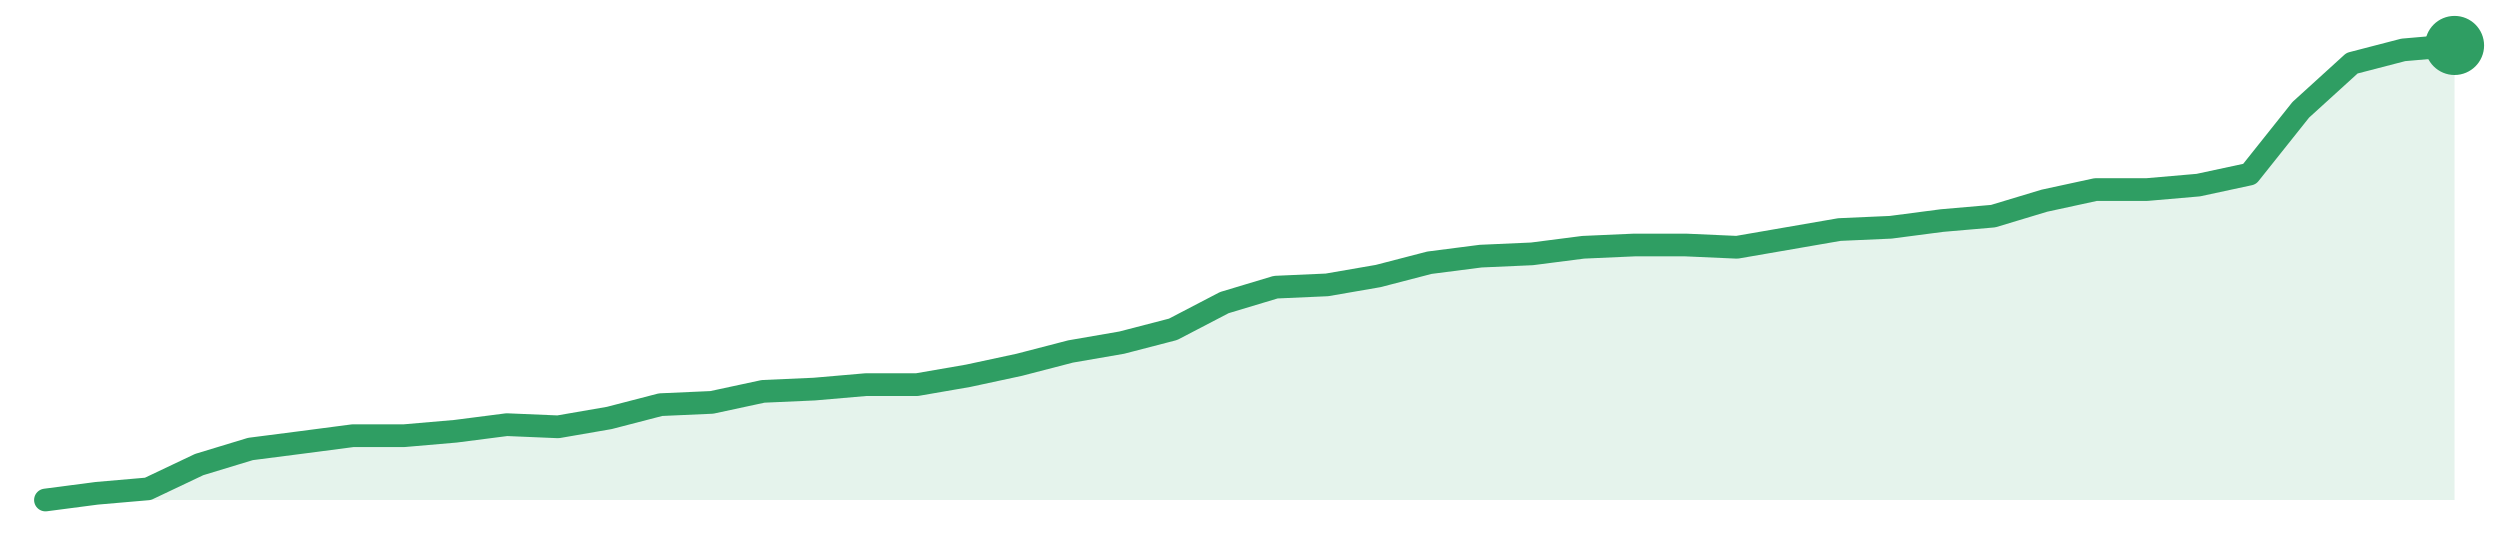
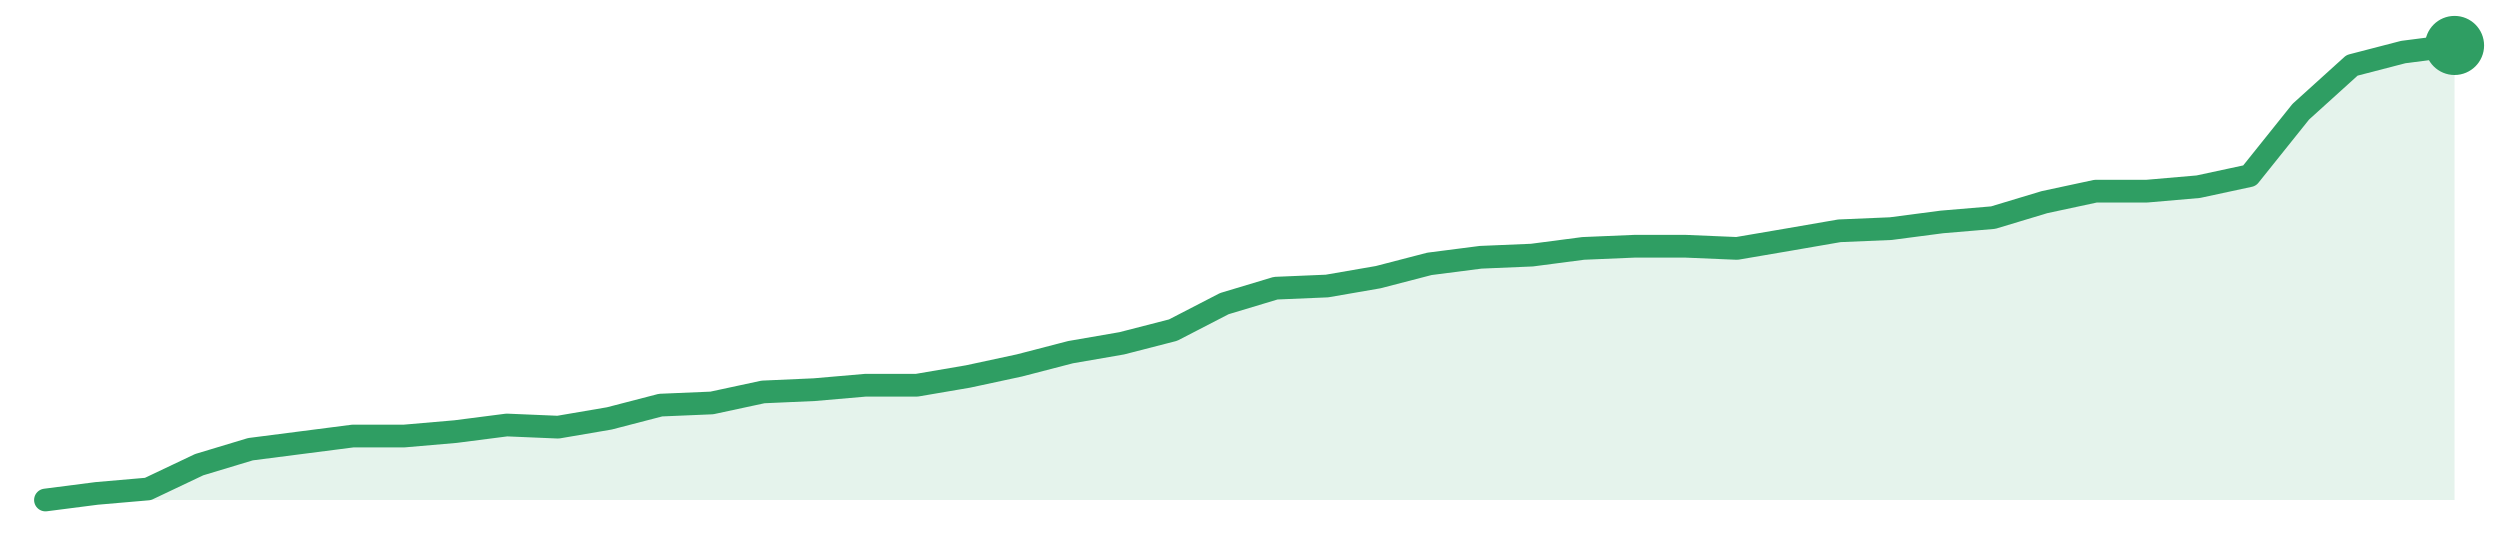
<svg xmlns="http://www.w3.org/2000/svg" width="220" height="48" viewBox="0 0 220 48" role="img" aria-label="trend">
-   <path d="M4.0,44.0 L4.0,44.0 L8.51,43.41 L13.02,43.02 L17.53,40.88 L22.04,39.51 L26.55,38.93 L31.06,38.34 L35.57,38.34 L40.09,37.95 L44.6,37.37 L49.11,37.56 L53.62,36.78 L58.13,35.61 L62.64,35.41 L67.15,34.44 L71.66,34.24 L76.17,33.85 L80.68,33.85 L85.19,33.07 L89.7,32.1 L94.21,30.93 L98.72,30.15 L103.23,28.98 L107.74,26.63 L112.26,25.27 L116.77,25.07 L121.28,24.29 L125.79,23.12 L130.3,22.54 L134.81,22.34 L139.32,21.76 L143.83,21.56 L148.34,21.56 L152.85,21.76 L157.36,20.98 L161.87,20.2 L166.38,20.0 L170.89,19.41 L175.4,19.02 L179.91,17.66 L184.43,16.68 L188.94,16.68 L193.45,16.29 L197.96,15.32 L202.47,9.66 L206.98,5.56 L211.49,4.39 L216.0,4.0 L216.0,44.0 Z" fill="#2f9e631f" />
-   <path d="M4.0,44.0 L8.51,43.41 L13.02,43.02 L17.53,40.88 L22.04,39.51 L26.55,38.93 L31.06,38.34 L35.57,38.34 L40.09,37.95 L44.6,37.37 L49.11,37.56 L53.62,36.78 L58.13,35.61 L62.64,35.41 L67.15,34.44 L71.66,34.24 L76.17,33.85 L80.68,33.85 L85.19,33.07 L89.7,32.1 L94.21,30.93 L98.72,30.15 L103.23,28.98 L107.74,26.63 L112.26,25.27 L116.77,25.07 L121.28,24.29 L125.79,23.12 L130.3,22.54 L134.81,22.34 L139.32,21.76 L143.83,21.56 L148.34,21.56 L152.85,21.76 L157.36,20.98 L161.87,20.2 L166.38,20.0 L170.89,19.41 L175.4,19.02 L179.91,17.66 L184.43,16.68 L188.94,16.68 L193.45,16.29 L197.96,15.32 L202.47,9.66 L206.98,5.56 L211.49,4.39 L216.0,4.0" fill="none" stroke="#2f9e63" stroke-width="2" stroke-linejoin="round" stroke-linecap="round" />
+   <path d="M4.0,44.0 L4.0,44.0 L8.51,43.42 L13.02,43.03 L17.53,40.89 L22.04,39.53 L26.55,38.95 L31.06,38.37 L35.57,38.37 L40.09,37.98 L44.6,37.4 L49.11,37.59 L53.62,36.82 L58.13,35.65 L62.64,35.46 L67.15,34.49 L71.66,34.29 L76.17,33.9 L80.68,33.9 L85.19,33.13 L89.7,32.16 L94.21,30.99 L98.72,30.21 L103.23,29.05 L107.74,26.72 L112.26,25.36 L116.77,25.17 L121.28,24.39 L125.79,23.22 L130.3,22.64 L134.81,22.45 L139.32,21.86 L143.83,21.67 L148.34,21.67 L152.85,21.86 L157.36,21.09 L161.87,20.31 L166.38,20.12 L170.89,19.53 L175.4,19.15 L179.91,17.79 L184.43,16.82 L188.94,16.82 L193.45,16.43 L197.96,15.46 L202.47,9.83 L206.98,5.75 L211.49,4.58 L216.0,4.0 L216.0,44.0 Z" fill="#2f9e631f" />
+   <path d="M4.0,44.0 L8.51,43.42 L13.02,43.03 L17.53,40.89 L22.04,39.53 L26.55,38.95 L31.06,38.37 L35.57,38.37 L40.09,37.98 L44.6,37.4 L49.11,37.59 L53.62,36.82 L58.13,35.65 L62.64,35.46 L67.15,34.49 L71.66,34.29 L76.17,33.9 L80.68,33.9 L85.19,33.13 L89.7,32.16 L94.21,30.99 L98.72,30.21 L103.23,29.05 L107.74,26.72 L112.26,25.36 L116.77,25.17 L121.28,24.39 L125.79,23.22 L130.3,22.64 L134.81,22.45 L139.32,21.86 L143.83,21.67 L148.34,21.67 L152.85,21.86 L157.36,21.09 L161.87,20.31 L166.38,20.12 L170.89,19.53 L175.4,19.15 L179.91,17.79 L184.43,16.82 L188.94,16.82 L193.45,16.43 L197.96,15.46 L202.47,9.83 L206.98,5.75 L211.49,4.58 L216.0,4.0" fill="none" stroke="#2f9e63" stroke-width="2" stroke-linejoin="round" stroke-linecap="round" />
  <circle cx="216.0" cy="4.0" r="2.6" fill="#2f9e63" />
</svg>
